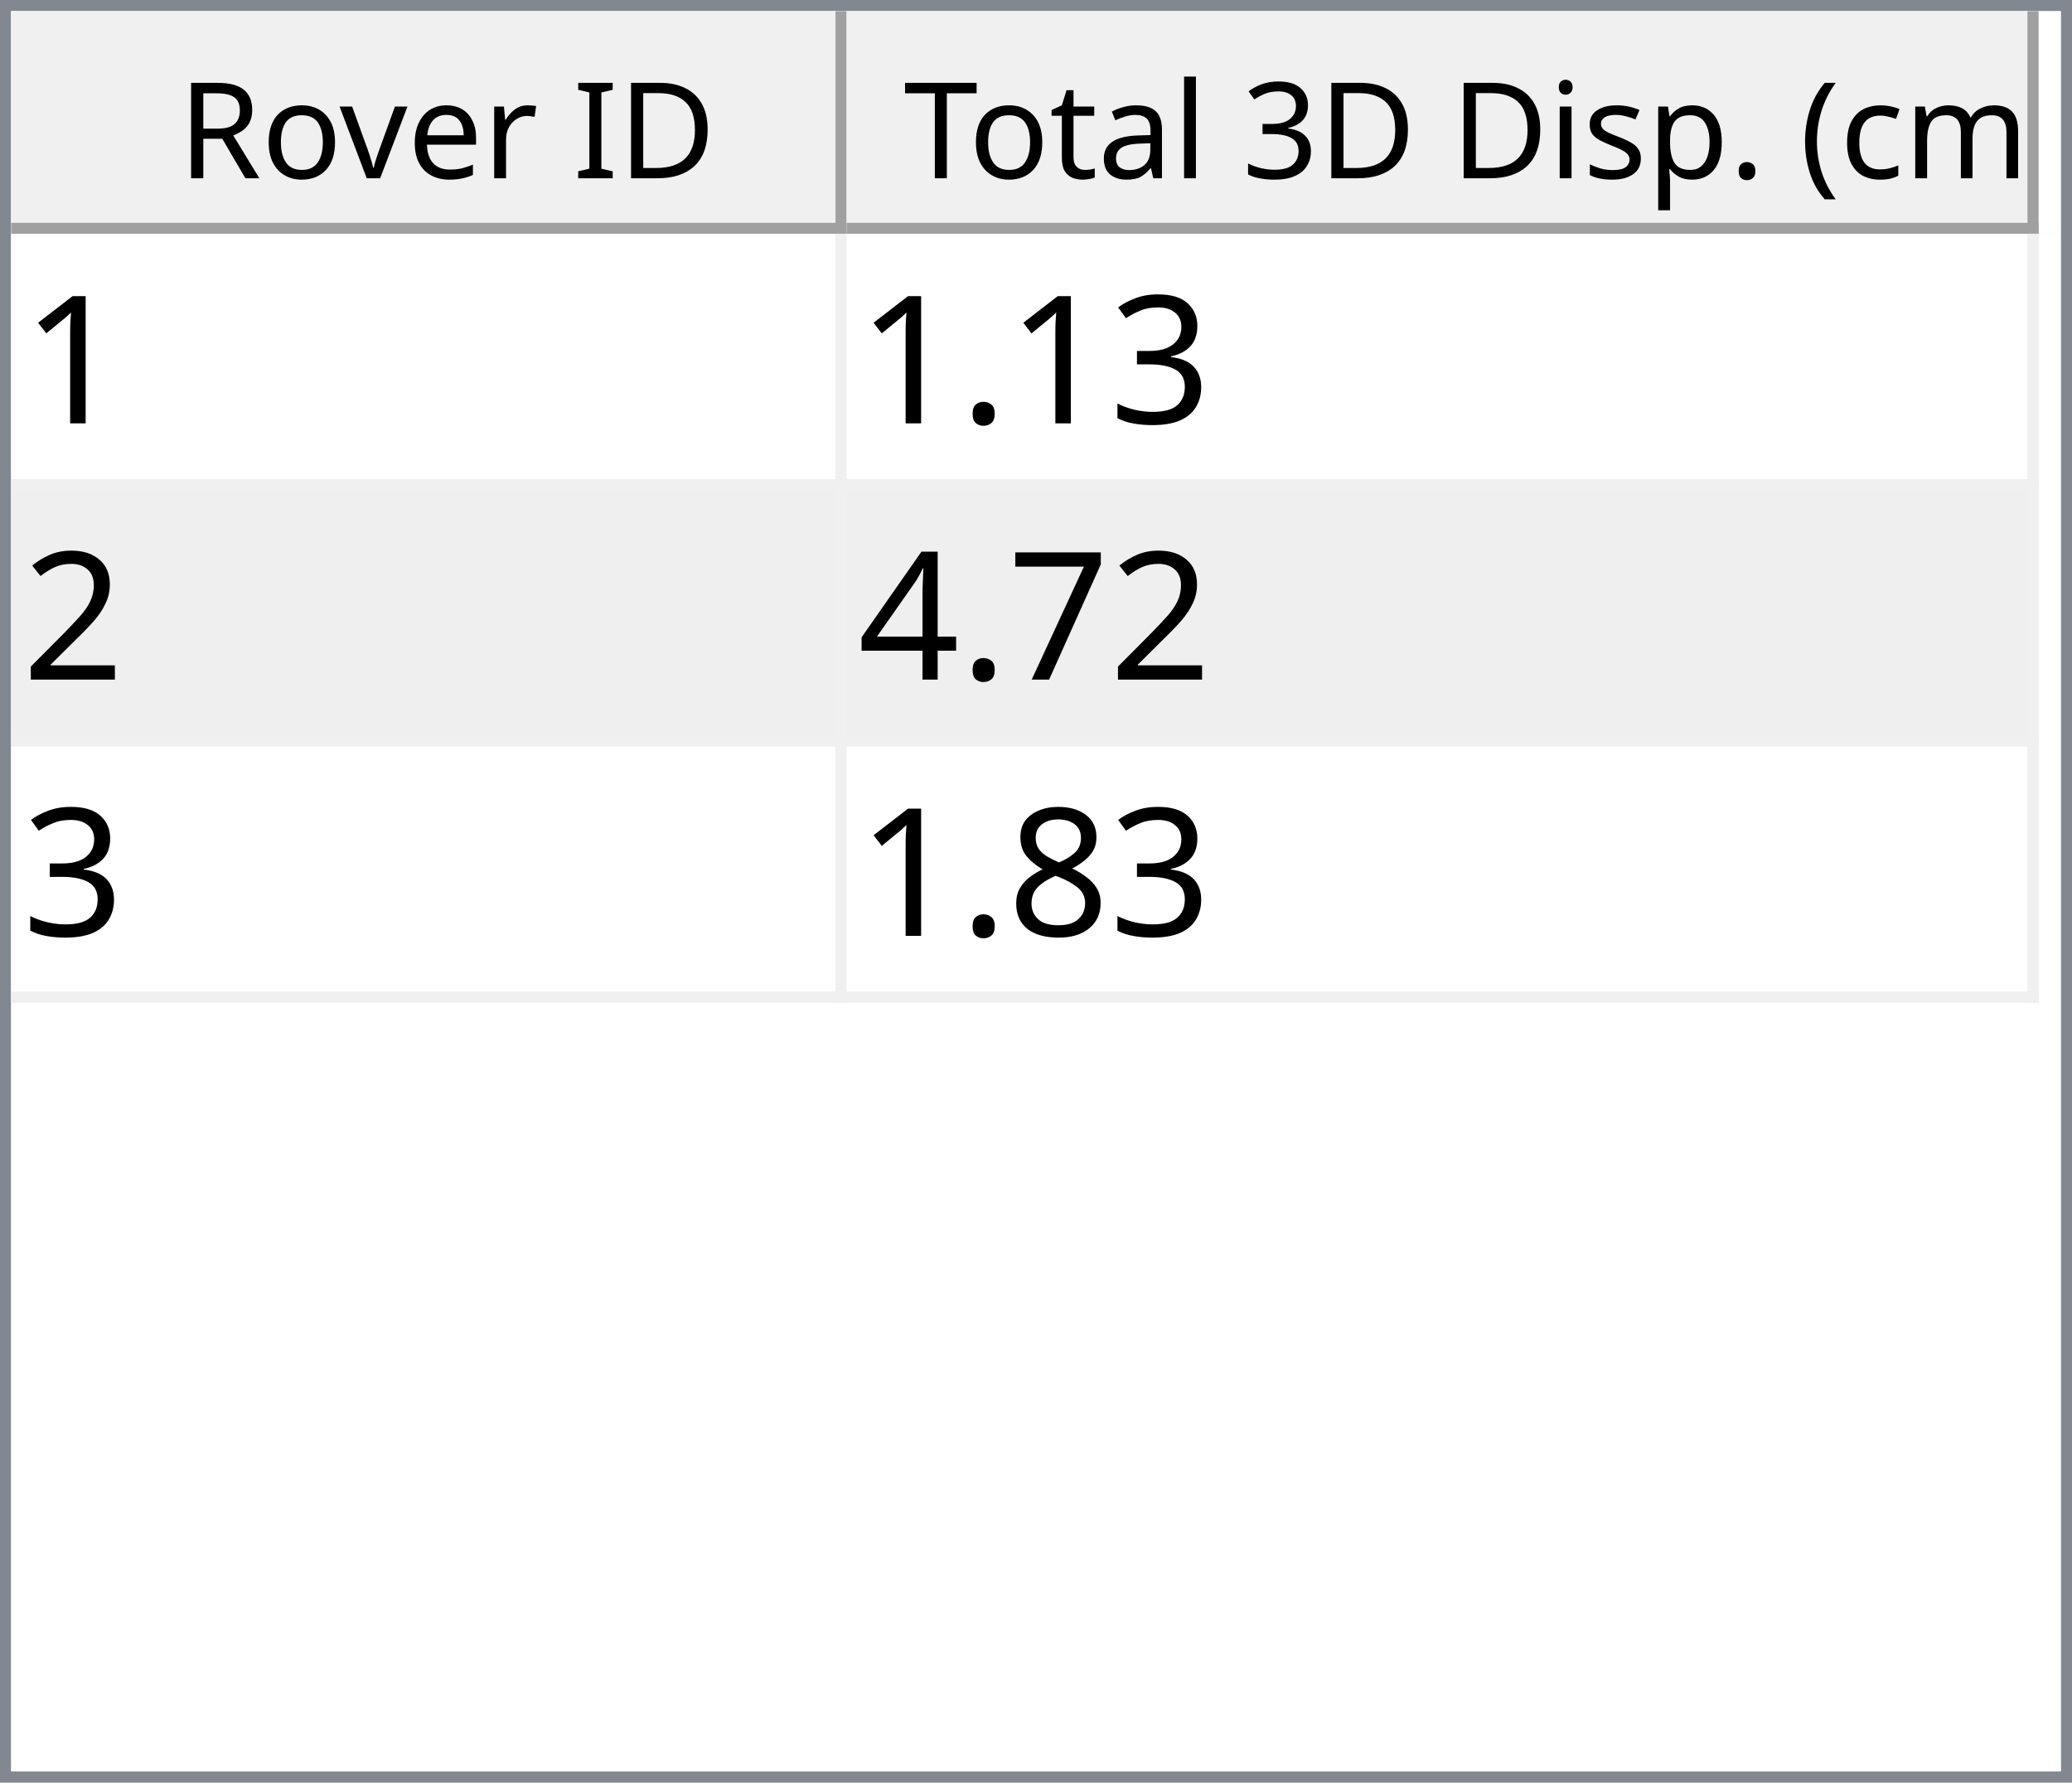
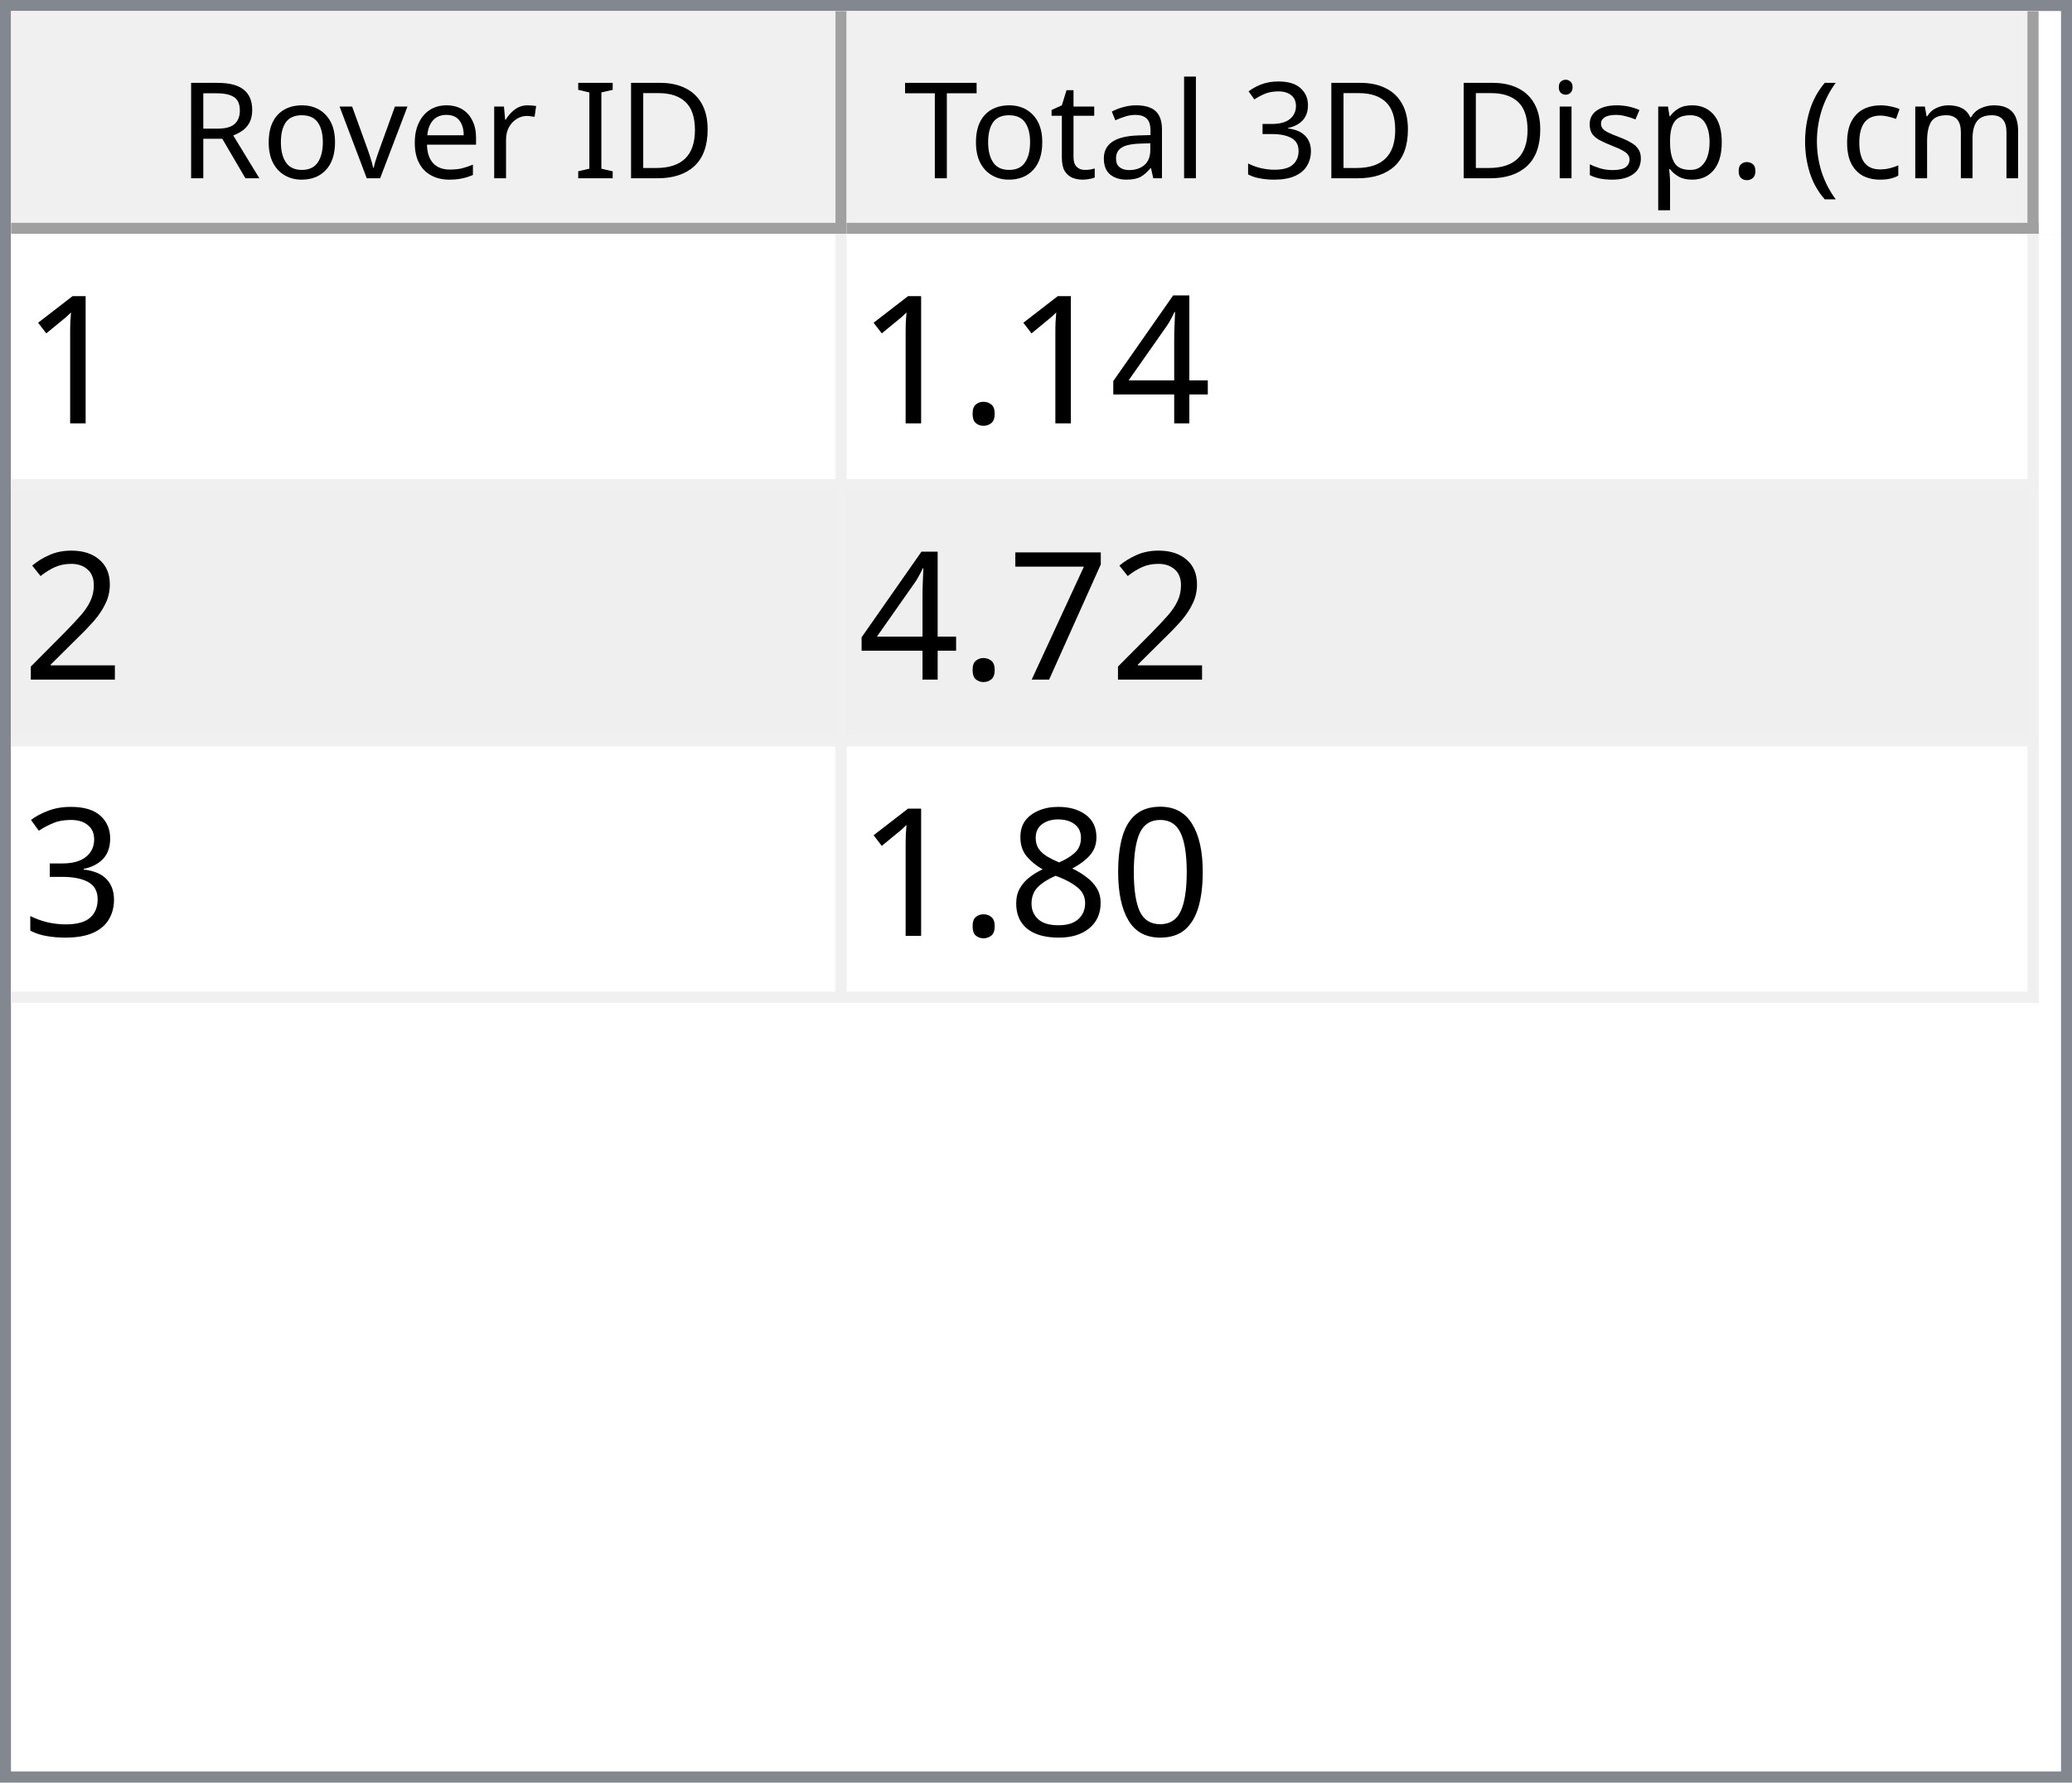
<svg xmlns="http://www.w3.org/2000/svg" style="fill-opacity:1; color-rendering:auto; color-interpolation:auto; text-rendering:auto; stroke:black; stroke-linecap:square; stroke-miterlimit:10; shape-rendering:auto; stroke-opacity:1; fill:black; stroke-dasharray:none; font-weight:normal; stroke-width:1; font-family:'Dialog'; font-style:normal; stroke-linejoin:miter; font-size:12px; stroke-dashoffset:0; image-rendering:auto;" width="186" height="160">
  <defs id="genericDefs" />
  <g>
    <defs id="defs1">
      <clipPath clipPathUnits="userSpaceOnUse" id="clipPath1">
        <path d="M0 0 L186 0 L186 160 L0 160 L0 0 Z" />
      </clipPath>
      <clipPath clipPathUnits="userSpaceOnUse" id="clipPath2">
        <path d="M0 0 L0 160 L186 160 L186 0 Z" />
      </clipPath>
      <clipPath clipPathUnits="userSpaceOnUse" id="clipPath3">
        <path d="M0 0 L0 20 L184 20 L184 0 Z" />
      </clipPath>
      <clipPath clipPathUnits="userSpaceOnUse" id="clipPath4">
        <path d="M0 0 L0 20 L75 20 L75 0 Z" />
      </clipPath>
      <clipPath clipPathUnits="userSpaceOnUse" id="clipPath5">
        <path d="M1 1 L1 19 L74 19 L74 1 Z" />
      </clipPath>
      <clipPath clipPathUnits="userSpaceOnUse" id="clipPath6">
        <path d="M0 0 L0 18 L73 18 L73 0 Z" />
      </clipPath>
      <clipPath clipPathUnits="userSpaceOnUse" id="clipPath7">
        <path d="M-0.5 -0.5 L-0.5 19.5 L74.5 19.5 L74.5 -0.5 Z" />
      </clipPath>
      <clipPath clipPathUnits="userSpaceOnUse" id="clipPath8">
        <path d="M0 0 L0 20 L107 20 L107 0 Z" />
      </clipPath>
      <clipPath clipPathUnits="userSpaceOnUse" id="clipPath9">
        <path d="M1 1 L1 19 L106 19 L106 1 Z" />
      </clipPath>
      <clipPath clipPathUnits="userSpaceOnUse" id="clipPath10">
        <path d="M0 0 L0 18 L105 18 L105 0 Z" />
      </clipPath>
      <clipPath clipPathUnits="userSpaceOnUse" id="clipPath11">
        <path d="M-0.5 -0.5 L-0.5 19.5 L106.5 19.5 L106.5 -0.5 Z" />
      </clipPath>
      <clipPath clipPathUnits="userSpaceOnUse" id="clipPath12">
        <path d="M0 0 L0 138 L184 138 L184 0 Z" />
      </clipPath>
      <clipPath clipPathUnits="userSpaceOnUse" id="clipPath13">
        <path d="M0 0 L0 69 L182 69 L182 0 Z" />
      </clipPath>
      <clipPath clipPathUnits="userSpaceOnUse" id="clipPath14">
        <path d="M-0.5 -0.5 L-0.5 68.5 L181.5 68.5 L181.5 -0.5 Z" />
      </clipPath>
      <clipPath clipPathUnits="userSpaceOnUse" id="clipPath15">
        <path d="M0 0 L0 22 L74 22 L74 0 Z" />
      </clipPath>
      <clipPath clipPathUnits="userSpaceOnUse" id="clipPath16">
        <path d="M0 0 L0 22 L106 22 L106 0 Z" />
      </clipPath>
      <font horiz-adv-x="64.551" id="font1">
        <font-face ascent="107.91" descent="25.098" units-per-em="100" style="font-style:normal; font-family:Segoe UI; font-weight:normal;" />
        <missing-glyph horiz-adv-x="64.551" d="M8.109 0 L8.109 68.266 L56.453 68.266 L56.453 0 L8.109 0 ZM15.328 7.234 L49.219 7.234 L49.219 61.031 L15.328 61.031 L15.328 7.234 Z" />
        <glyph unicode="D" horiz-adv-x="70.117" d="M9.188 0 L9.188 70.016 L28.516 70.016 Q65.531 70.016 65.531 35.891 Q65.531 19.672 55.25 9.836 Q44.969 0 27.734 0 L9.188 0 ZM17.391 62.594 L17.391 7.422 L27.828 7.422 Q41.609 7.422 49.273 14.797 Q56.938 22.172 56.938 35.688 Q56.938 62.594 28.328 62.594 L17.391 62.594 Z" />
        <glyph unicode="I" horiz-adv-x="26.611" d="M17.391 0 L9.188 0 L9.188 70.016 L17.391 70.016 L17.391 0 Z" />
        <glyph unicode=" " horiz-adv-x="27.393" d="" />
        <glyph unicode="r" horiz-adv-x="34.766" d="M34.188 41.891 Q32.078 43.5 28.125 43.5 Q23 43.5 19.555 38.672 Q16.109 33.844 16.109 25.484 L16.109 0 L8.109 0 L8.109 50 L16.109 50 L16.109 39.703 L16.312 39.703 Q18.016 44.969 21.531 47.922 Q25.047 50.875 29.391 50.875 Q32.516 50.875 34.188 50.203 L34.188 41.891 Z" />
        <glyph unicode="e" horiz-adv-x="52.295" d="M48.297 23 L12.984 23 Q13.188 14.656 17.484 10.109 Q21.781 5.562 29.297 5.562 Q37.75 5.562 44.828 11.141 L44.828 3.609 Q38.234 -1.172 27.391 -1.172 Q16.797 -1.172 10.742 5.641 Q4.688 12.453 4.688 24.812 Q4.688 36.469 11.305 43.82 Q17.922 51.172 27.734 51.172 Q37.547 51.172 42.922 44.828 Q48.297 38.484 48.297 27.203 L48.297 23 ZM40.094 29.781 Q40.047 36.719 36.75 40.578 Q33.453 44.438 27.594 44.438 Q21.922 44.438 17.969 40.383 Q14.016 36.328 13.094 29.781 L40.094 29.781 Z" />
        <glyph unicode="v" horiz-adv-x="47.9" d="M47.406 50 L27.484 0 L19.625 0 L0.688 50 L9.469 50 L22.172 13.672 Q23.578 9.672 23.922 6.688 L24.125 6.688 Q24.609 10.453 25.688 13.484 L38.969 50 L47.406 50 Z" />
        <glyph unicode="o" horiz-adv-x="58.594" d="M29 -1.172 Q17.922 -1.172 11.305 5.836 Q4.688 12.844 4.688 24.422 Q4.688 37.016 11.57 44.094 Q18.453 51.172 30.172 51.172 Q41.359 51.172 47.633 44.289 Q53.906 37.406 53.906 25.203 Q53.906 13.234 47.141 6.031 Q40.375 -1.172 29 -1.172 ZM29.594 44.438 Q21.875 44.438 17.383 39.188 Q12.891 33.938 12.891 24.703 Q12.891 15.828 17.43 10.695 Q21.969 5.562 29.594 5.562 Q37.359 5.562 41.531 10.594 Q45.703 15.625 45.703 24.906 Q45.703 34.281 41.531 39.359 Q37.359 44.438 29.594 44.438 Z" />
        <glyph unicode="R" horiz-adv-x="59.814" d="M59.375 0 L49.609 0 L37.891 19.625 Q36.281 22.359 34.766 24.289 Q33.25 26.219 31.664 27.438 Q30.078 28.656 28.25 29.219 Q26.422 29.781 24.125 29.781 L17.391 29.781 L17.391 0 L9.188 0 L9.188 70.016 L30.078 70.016 Q34.672 70.016 38.555 68.867 Q42.438 67.719 45.289 65.375 Q48.141 63.031 49.758 59.547 Q51.375 56.062 51.375 51.375 Q51.375 47.703 50.273 44.656 Q49.172 41.609 47.148 39.211 Q45.125 36.812 42.266 35.133 Q39.406 33.453 35.844 32.516 L35.844 32.328 Q37.594 31.547 38.891 30.547 Q40.188 29.547 41.359 28.18 Q42.531 26.812 43.68 25.078 Q44.828 23.344 46.234 21.047 L59.375 0 ZM17.391 62.594 L17.391 37.203 L28.516 37.203 Q31.594 37.203 34.203 38.133 Q36.812 39.062 38.719 40.797 Q40.625 42.531 41.703 45.047 Q42.781 47.562 42.781 50.688 Q42.781 56.297 39.141 59.445 Q35.5 62.594 28.609 62.594 L17.391 62.594 Z" />
        <glyph unicode=")" horiz-adv-x="30.176" d="M8.297 -15.922 L1.172 -15.922 Q16.406 2.344 16.406 26.812 Q16.406 51.469 1.078 70.016 L8.297 70.016 Q23.531 52.156 23.531 26.703 Q23.531 1.375 8.297 -15.922 Z" />
        <glyph unicode="m" horiz-adv-x="86.133" d="M79.109 0 L71.094 0 L71.094 28.719 Q71.094 37.016 68.531 40.727 Q65.969 44.438 59.906 44.438 Q54.781 44.438 51.195 39.75 Q47.609 35.062 47.609 28.516 L47.609 0 L39.594 0 L39.594 29.688 Q39.594 44.438 28.219 44.438 Q22.953 44.438 19.531 40.016 Q16.109 35.594 16.109 28.516 L16.109 0 L8.109 0 L8.109 50 L16.109 50 L16.109 42.094 L16.312 42.094 Q21.625 51.172 31.844 51.172 Q36.969 51.172 40.773 48.312 Q44.578 45.453 46 40.828 Q51.562 51.172 62.594 51.172 Q79.109 51.172 79.109 30.812 L79.109 0 Z" />
        <glyph unicode="c" horiz-adv-x="46.191" d="M42.188 2.297 Q36.422 -1.172 28.516 -1.172 Q17.828 -1.172 11.258 5.789 Q4.688 12.75 4.688 23.828 Q4.688 36.188 11.766 43.68 Q18.844 51.172 30.672 51.172 Q37.25 51.172 42.281 48.734 L42.281 40.531 Q36.719 44.438 30.375 44.438 Q22.703 44.438 17.797 38.945 Q12.891 33.453 12.891 24.516 Q12.891 15.719 17.508 10.641 Q22.125 5.562 29.891 5.562 Q36.422 5.562 42.188 9.906 L42.188 2.297 Z" />
        <glyph unicode="(" horiz-adv-x="30.176" d="M29.109 -15.922 L21.969 -15.922 Q6.844 1.375 6.844 26.703 Q6.844 52.156 21.969 70.016 L29.203 70.016 Q13.875 51.469 13.875 26.812 Q13.875 2.344 29.109 -15.922 Z" />
        <glyph unicode="." horiz-adv-x="21.68" d="M10.891 -1.078 Q8.641 -1.078 7.055 0.539 Q5.469 2.156 5.469 4.391 Q5.469 6.641 7.055 8.273 Q8.641 9.906 10.891 9.906 Q13.188 9.906 14.797 8.273 Q16.406 6.641 16.406 4.391 Q16.406 2.156 14.797 0.539 Q13.188 -1.078 10.891 -1.078 Z" />
        <glyph unicode="p" horiz-adv-x="58.789" d="M16.312 7.234 L16.109 7.234 L16.109 -23 L8.109 -23 L8.109 50 L16.109 50 L16.109 41.219 L16.312 41.219 Q22.219 51.172 33.594 51.172 Q43.266 51.172 48.688 44.461 Q54.109 37.75 54.109 26.469 Q54.109 13.922 48 6.375 Q41.891 -1.172 31.297 -1.172 Q21.578 -1.172 16.312 7.234 ZM16.109 27.391 L16.109 20.406 Q16.109 14.203 20.141 9.883 Q24.172 5.562 30.375 5.562 Q37.641 5.562 41.773 11.133 Q45.906 16.703 45.906 26.609 Q45.906 34.969 42.047 39.703 Q38.188 44.438 31.594 44.438 Q24.609 44.438 20.359 39.578 Q16.109 34.719 16.109 27.391 Z" />
        <glyph unicode="s" horiz-adv-x="42.432" d="M5.078 1.812 L5.078 10.406 Q11.625 5.562 19.484 5.562 Q30.031 5.562 30.031 12.594 Q30.031 14.594 29.125 15.992 Q28.219 17.391 26.68 18.461 Q25.141 19.531 23.07 20.383 Q21 21.234 18.609 22.172 Q15.281 23.484 12.766 24.828 Q10.25 26.172 8.57 27.859 Q6.891 29.547 6.031 31.695 Q5.172 33.844 5.172 36.719 Q5.172 40.234 6.789 42.945 Q8.406 45.656 11.086 47.484 Q13.766 49.312 17.211 50.242 Q20.656 51.172 24.312 51.172 Q30.812 51.172 35.938 48.922 L35.938 40.828 Q30.422 44.438 23.25 44.438 Q21 44.438 19.195 43.922 Q17.391 43.406 16.094 42.477 Q14.797 41.547 14.086 40.258 Q13.375 38.969 13.375 37.406 Q13.375 35.453 14.086 34.133 Q14.797 32.812 16.164 31.789 Q17.531 30.766 19.484 29.938 Q21.438 29.109 23.922 28.125 Q27.25 26.859 29.883 25.516 Q32.516 24.172 34.375 22.484 Q36.234 20.797 37.234 18.602 Q38.234 16.406 38.234 13.375 Q38.234 9.672 36.602 6.938 Q34.969 4.203 32.234 2.398 Q29.5 0.594 25.93 -0.289 Q22.359 -1.172 18.453 -1.172 Q10.75 -1.172 5.078 1.812 Z" />
        <glyph unicode="i" horiz-adv-x="24.219" d="M12.203 62.703 Q10.062 62.703 8.547 64.164 Q7.031 65.625 7.031 67.875 Q7.031 70.125 8.547 71.609 Q10.062 73.094 12.203 73.094 Q14.406 73.094 15.945 71.609 Q17.484 70.125 17.484 67.875 Q17.484 65.719 15.945 64.211 Q14.406 62.703 12.203 62.703 ZM16.109 0 L8.109 0 L8.109 50 L16.109 50 L16.109 0 Z" />
        <glyph unicode="3" horiz-adv-x="53.906" d="M46.531 19.828 Q46.531 15.094 44.75 11.211 Q42.969 7.328 39.719 4.57 Q36.469 1.812 31.93 0.297 Q27.391 -1.219 21.922 -1.219 Q11.922 -1.219 6 2.594 L6 11.188 Q13.094 5.609 22.219 5.609 Q25.875 5.609 28.828 6.539 Q31.781 7.469 33.906 9.227 Q36.031 10.984 37.18 13.477 Q38.328 15.969 38.328 19.094 Q38.328 32.812 18.797 32.812 L12.984 32.812 L12.984 39.594 L18.5 39.594 Q35.797 39.594 35.797 52.484 Q35.797 64.406 22.609 64.406 Q15.188 64.406 8.688 59.422 L8.688 67.188 Q15.375 71.188 24.609 71.188 Q29 71.188 32.57 69.969 Q36.141 68.75 38.68 66.555 Q41.219 64.359 42.609 61.281 Q44 58.203 44 54.5 Q44 40.672 30.031 36.719 L30.031 36.531 Q33.594 36.141 36.625 34.797 Q39.656 33.453 41.852 31.305 Q44.047 29.156 45.289 26.25 Q46.531 23.344 46.531 19.828 Z" />
        <glyph unicode="l" horiz-adv-x="24.219" d="M16.109 0 L8.109 0 L8.109 74.031 L16.109 74.031 L16.109 0 Z" />
        <glyph unicode="a" horiz-adv-x="50.879" d="M43.891 0 L35.891 0 L35.891 7.812 L35.688 7.812 Q30.469 -1.172 20.312 -1.172 Q12.844 -1.172 8.617 2.781 Q4.391 6.734 4.391 13.281 Q4.391 27.297 20.906 29.594 L35.891 31.688 Q35.891 44.438 25.594 44.438 Q16.547 44.438 9.281 38.281 L9.281 46.484 Q16.656 51.172 26.266 51.172 Q43.891 51.172 43.891 32.516 L43.891 0 ZM35.891 25.297 L23.828 23.641 Q18.266 22.859 15.43 20.875 Q12.594 18.891 12.594 13.875 Q12.594 10.203 15.211 7.883 Q17.828 5.562 22.172 5.562 Q28.125 5.562 32.008 9.742 Q35.891 13.922 35.891 20.312 L35.891 25.297 Z" />
        <glyph unicode="t" horiz-adv-x="33.887" d="M31.297 0.484 Q28.469 -1.078 23.828 -1.078 Q10.688 -1.078 10.688 13.578 L10.688 43.172 L2.094 43.172 L2.094 50 L10.688 50 L10.688 62.203 L18.703 64.797 L18.703 50 L31.297 50 L31.297 43.172 L18.703 43.172 L18.703 14.984 Q18.703 9.969 20.414 7.82 Q22.125 5.672 26.078 5.672 Q29.109 5.672 31.297 7.328 L31.297 0.484 Z" />
        <glyph unicode="T" horiz-adv-x="52.393" d="M50.594 62.594 L30.375 62.594 L30.375 0 L22.172 0 L22.172 62.594 L2 62.594 L2 70.016 L50.594 70.016 L50.594 62.594 Z" />
      </font>
      <font horiz-adv-x="75.0" id="font2">
        <font-face ascent="100.537" descent="21.973" units-per-em="100" style="font-style:normal; font-family:sans-serif; font-weight:normal;" />
        <missing-glyph horiz-adv-x="75.0" d="M12.5 0 L12.5 62.5 L62.5 62.5 L62.5 0 L12.5 0 ZM14.062 1.562 L60.938 1.562 L60.938 60.938 L14.062 60.938 L14.062 1.562 Z" />
        <glyph unicode="1" horiz-adv-x="55.615" d="M37.25 0 L28.469 0 L28.469 56 Q25.297 52.984 20.141 49.953 Q14.984 46.922 10.891 45.406 L10.891 53.906 Q18.266 57.375 23.781 62.305 Q29.297 67.234 31.594 71.875 L37.25 71.875 L37.25 0 Z" />
-         <glyph unicode="3" horiz-adv-x="55.615" d="M4.203 18.891 L12.984 20.062 Q14.5 12.594 18.141 9.297 Q21.781 6 27 6 Q33.203 6 37.477 10.297 Q41.75 14.594 41.75 20.953 Q41.75 27 37.797 30.93 Q33.844 34.859 27.734 34.859 Q25.25 34.859 21.531 33.891 L22.516 41.609 Q23.391 41.5 23.922 41.5 Q29.547 41.5 34.039 44.43 Q38.531 47.359 38.531 53.469 Q38.531 58.297 35.258 61.477 Q31.984 64.656 26.812 64.656 Q21.688 64.656 18.266 61.43 Q14.844 58.203 13.875 51.766 L5.078 53.328 Q6.688 62.156 12.398 67.016 Q18.109 71.875 26.609 71.875 Q32.469 71.875 37.398 69.359 Q42.328 66.844 44.945 62.5 Q47.562 58.156 47.562 53.266 Q47.562 48.641 45.07 44.828 Q42.578 41.016 37.703 38.766 Q44.047 37.312 47.562 32.695 Q51.078 28.078 51.078 21.141 Q51.078 11.766 44.242 5.25 Q37.406 -1.266 26.953 -1.266 Q17.531 -1.266 11.305 4.352 Q5.078 9.969 4.203 18.891 Z" />
+         <glyph unicode="4" horiz-adv-x="55.615" d="M32.328 0 L32.328 17.141 L1.266 17.141 L1.266 25.203 L33.938 71.578 L41.109 71.578 L41.109 25.203 L50.781 25.203 L50.781 17.141 L41.109 17.141 L41.109 0 L32.328 0 ZM32.328 25.203 L32.328 57.469 L9.906 25.203 L32.328 25.203 Z" />
        <glyph unicode="." horiz-adv-x="27.783" d="M9.078 0 L9.078 10.016 L19.094 10.016 L19.094 0 L9.078 0 Z" />
        <glyph unicode="2" horiz-adv-x="55.615" d="M50.344 8.453 L50.344 0 L3.031 0 Q2.938 3.172 4.047 6.109 Q5.859 10.938 9.836 15.625 Q13.812 20.312 21.344 26.469 Q33.016 36.031 37.117 41.625 Q41.219 47.219 41.219 52.203 Q41.219 57.422 37.477 61.008 Q33.734 64.594 27.734 64.594 Q21.391 64.594 17.578 60.789 Q13.766 56.984 13.719 50.25 L4.688 51.172 Q5.609 61.281 11.664 66.578 Q17.719 71.875 27.938 71.875 Q38.234 71.875 44.242 66.164 Q50.25 60.453 50.25 52 Q50.25 47.703 48.492 43.555 Q46.734 39.406 42.656 34.812 Q38.578 30.219 29.109 22.219 Q21.188 15.578 18.945 13.211 Q16.703 10.844 15.234 8.453 L50.344 8.453 Z" />
        <glyph unicode="7" horiz-adv-x="55.615" d="M4.734 62.203 L4.734 70.656 L51.078 70.656 L51.078 63.812 Q44.234 56.547 37.523 44.484 Q30.812 32.422 27.156 19.672 Q24.516 10.688 23.781 0 L14.75 0 Q14.891 8.453 18.062 20.414 Q21.234 32.375 27.172 43.484 Q33.109 54.594 39.797 62.203 L4.734 62.203 Z" />
-         <glyph unicode="4" horiz-adv-x="55.615" d="M32.328 0 L32.328 17.141 L1.266 17.141 L1.266 25.203 L33.938 71.578 L41.109 71.578 L41.109 25.203 L50.781 25.203 L50.781 17.141 L41.109 17.141 L41.109 0 L32.328 0 ZM32.328 25.203 L32.328 57.469 L9.906 25.203 L32.328 25.203 Z" />
+         <glyph unicode="3" horiz-adv-x="55.615" d="M4.203 18.891 L12.984 20.062 Q14.5 12.594 18.141 9.297 Q21.781 6 27 6 Q33.203 6 37.477 10.297 Q41.75 14.594 41.75 20.953 Q41.75 27 37.797 30.93 Q33.844 34.859 27.734 34.859 Q25.25 34.859 21.531 33.891 L22.516 41.609 Q23.391 41.5 23.922 41.5 Q29.547 41.5 34.039 44.43 Q38.531 47.359 38.531 53.469 Q38.531 58.297 35.258 61.477 Q31.984 64.656 26.812 64.656 Q21.688 64.656 18.266 61.43 Q14.844 58.203 13.875 51.766 L5.078 53.328 Q6.688 62.156 12.398 67.016 Q18.109 71.875 26.609 71.875 Q32.469 71.875 37.398 69.359 Q42.328 66.844 44.945 62.5 Q47.562 58.156 47.562 53.266 Q47.562 48.641 45.07 44.828 Q42.578 41.016 37.703 38.766 Q44.047 37.312 47.562 32.695 Q51.078 28.078 51.078 21.141 Q51.078 11.766 44.242 5.25 Q37.406 -1.266 26.953 -1.266 Q17.531 -1.266 11.305 4.352 Q5.078 9.969 4.203 18.891 Z" />
+         <glyph unicode="0" horiz-adv-x="55.615" d="M4.156 35.297 Q4.156 48 6.766 55.742 Q9.375 63.484 14.523 67.68 Q19.672 71.875 27.484 71.875 Q33.25 71.875 37.594 69.555 Q41.938 67.234 44.773 62.867 Q47.609 58.5 49.219 52.227 Q50.828 45.953 50.828 35.297 Q50.828 22.703 48.242 14.969 Q45.656 7.234 40.508 3.008 Q35.359 -1.219 27.484 -1.219 Q17.141 -1.219 11.234 6.203 Q4.156 15.141 4.156 35.297 ZM13.188 35.297 Q13.188 17.672 17.312 11.836 Q21.438 6 27.484 6 Q33.547 6 37.672 11.859 Q41.797 17.719 41.797 35.297 Q41.797 52.984 37.672 58.789 Q33.547 64.594 27.391 64.594 Q21.344 64.594 17.719 59.469 Q13.188 52.938 13.188 35.297 Z" />
        <glyph unicode="8" horiz-adv-x="55.615" d="M17.672 38.812 Q12.203 40.828 9.57 44.539 Q6.938 48.25 6.938 53.422 Q6.938 61.234 12.555 66.555 Q18.172 71.875 27.484 71.875 Q36.859 71.875 42.578 66.43 Q48.297 60.984 48.297 53.172 Q48.297 48.188 45.68 44.508 Q43.062 40.828 37.75 38.812 Q44.344 36.672 47.781 31.883 Q51.219 27.094 51.219 20.453 Q51.219 11.281 44.727 5.031 Q38.234 -1.219 27.641 -1.219 Q17.047 -1.219 10.547 5.055 Q4.047 11.328 4.047 20.703 Q4.047 27.688 7.594 32.398 Q11.141 37.109 17.672 38.812 ZM15.922 53.719 Q15.922 48.641 19.195 45.414 Q22.469 42.188 27.688 42.188 Q32.766 42.188 36.016 45.383 Q39.266 48.578 39.266 53.219 Q39.266 58.062 35.914 61.359 Q32.562 64.656 27.594 64.656 Q22.562 64.656 19.242 61.43 Q15.922 58.203 15.922 53.719 ZM13.094 20.656 Q13.094 16.891 14.875 13.375 Q16.656 9.859 20.172 7.93 Q23.688 6 27.734 6 Q34.031 6 38.133 10.055 Q42.234 14.109 42.234 20.359 Q42.234 26.703 38.016 30.859 Q33.797 35.016 27.438 35.016 Q21.234 35.016 17.164 30.914 Q13.094 26.812 13.094 20.656 Z" />
      </font>
    </defs>
    <g style="fill:white; stroke:white;">
      <rect x="0" y="0" width="186" style="clip-path:url(#clipPath1); stroke:none;" height="160" />
    </g>
    <g style="fill:white; text-rendering:optimizeSpeed; color-rendering:optimizeSpeed; image-rendering:optimizeSpeed; shape-rendering:crispEdges; stroke:white; color-interpolation:sRGB;">
      <rect x="0" width="186" height="160" y="0" style="stroke:none;" />
      <path style="stroke:none;" d="M0 160 L186 160 L186 0 L0 0 Z" />
    </g>
    <g style="fill:rgb(240,240,240); font-family:'Segoe UI'; stroke:rgb(240,240,240);">
      <rect x="0" y="0" width="186" style="clip-path:url(#clipPath2); stroke:none;" height="160" />
    </g>
    <g style="fill:rgb(130,135,144); font-family:'Segoe UI'; stroke:rgb(130,135,144);">
      <path d="M0 0 L186 0 L186 160 L0 160 L0 0 ZM1 1 L185 1 L185 159 L1 159 L1 1 Z" style="fill-rule:evenodd; clip-path:url(#clipPath2); stroke:none;" />
    </g>
    <g style="fill:white; font-family:'Segoe UI'; stroke:white;" transform="translate(1,1)">
      <rect x="0" y="0" width="184" style="clip-path:url(#clipPath3); stroke:none;" height="20" />
    </g>
    <g style="fill:rgb(240,240,240); font-family:'Segoe UI'; stroke:rgb(240,240,240);" transform="translate(1,1)">
      <rect x="0" y="0" width="75" style="clip-path:url(#clipPath4); stroke:none;" height="20" />
    </g>
    <g style="font-family:'Segoe UI';" transform="translate(2,2)">
      <text x="14" xml:space="preserve" y="14" style="clip-path:url(#clipPath6); stroke:none;">Rover ID</text>
    </g>
    <g style="fill:rgb(160,160,160); font-family:'Segoe UI'; stroke:rgb(160,160,160); stroke-linejoin:bevel;" transform="translate(1.5,1.5)">
      <line x1="74" x2="74" y1="0" style="fill:none; clip-path:url(#clipPath7);" y2="19" />
    </g>
    <g style="fill:rgb(160,160,160); font-family:'Segoe UI'; stroke:rgb(160,160,160); stroke-linejoin:bevel;" transform="matrix(1,0,0,1,1,1) translate(0.5,0.5)">
      <line x1="0" x2="74" y1="19" style="fill:none; clip-path:url(#clipPath7);" y2="19" />
    </g>
    <g style="fill:rgb(240,240,240); font-family:'Segoe UI'; stroke:rgb(240,240,240);" transform="translate(76,1)">
      <rect x="0" y="0" width="107" style="clip-path:url(#clipPath8); stroke:none;" height="20" />
    </g>
    <g style="font-family:'Segoe UI';" transform="translate(77,2)">
      <text x="1" xml:space="preserve" y="14" style="clip-path:url(#clipPath10); stroke:none;"> Total 3D Disp. (cm)</text>
    </g>
    <g style="fill:rgb(160,160,160); font-family:'Segoe UI'; stroke:rgb(160,160,160); stroke-linejoin:bevel;" transform="translate(76.5,1.5)">
      <line x1="106" x2="106" y1="0" style="fill:none; clip-path:url(#clipPath11);" y2="19" />
    </g>
    <g style="fill:rgb(160,160,160); font-family:'Segoe UI'; stroke:rgb(160,160,160); stroke-linejoin:bevel;" transform="matrix(1,0,0,1,76,1) translate(0.5,0.5)">
      <line x1="0" x2="106" y1="19" style="fill:none; clip-path:url(#clipPath11);" y2="19" />
    </g>
    <g style="fill:white; font-family:'Segoe UI'; stroke:white;" transform="translate(1,21)">
      <rect x="0" y="0" width="184" style="clip-path:url(#clipPath12); stroke:none;" height="138" />
    </g>
    <g style="fill:rgb(240,240,240); font-size:16px; font-family:sans-serif; stroke:rgb(240,240,240);" transform="translate(1,21)">
      <rect x="0" y="0" width="182" style="clip-path:url(#clipPath13); stroke:none;" height="69" />
      <line transform="translate(0.5,0.5)" x1="0" x2="181" y1="22" style="clip-path:url(#clipPath14); fill:none; stroke-linejoin:bevel;" y2="22" />
    </g>
    <g transform="matrix(1,0,0,1,1,21) translate(0.5,0.5)" style="fill:rgb(240,240,240); font-size:16px; font-family:sans-serif; stroke:rgb(240,240,240); stroke-linejoin:bevel;">
      <line x1="0" x2="181" y1="45" style="fill:none; clip-path:url(#clipPath14);" y2="45" />
    </g>
    <g transform="matrix(1,0,0,1,1,21) translate(0.5,0.5)" style="fill:rgb(240,240,240); font-size:16px; font-family:sans-serif; stroke:rgb(240,240,240); stroke-linejoin:bevel;">
      <line x1="0" x2="181" y1="68" style="fill:none; clip-path:url(#clipPath14);" y2="68" />
    </g>
    <g transform="matrix(1,0,0,1,1,21) translate(0.5,0.5)" style="fill:rgb(240,240,240); font-size:16px; font-family:sans-serif; stroke:rgb(240,240,240); stroke-linejoin:bevel;">
      <line x1="74" x2="74" y1="0" style="fill:none; clip-path:url(#clipPath14);" y2="68" />
    </g>
    <g transform="matrix(1,0,0,1,1,21) translate(0.5,0.5)" style="fill:rgb(240,240,240); font-size:16px; font-family:sans-serif; stroke:rgb(240,240,240); stroke-linejoin:bevel;">
      <line x1="181" x2="181" y1="0" style="fill:none; clip-path:url(#clipPath14);" y2="68" />
    </g>
    <g style="fill:white; font-size:16px; font-family:sans-serif; stroke:white;" transform="matrix(1,0,0,1,1,21)">
      <rect x="0" y="0" width="74" style="clip-path:url(#clipPath15); stroke:none;" height="22" />
      <text x="1" y="17" style="fill:black; clip-path:url(#clipPath15); stroke:none;" xml:space="preserve">1</text>
    </g>
    <g style="fill:white; font-size:16px; font-family:sans-serif; stroke:white;" transform="matrix(1,0,0,1,1,21) translate(75,0)">
      <rect x="0" y="0" width="106" style="clip-path:url(#clipPath16); stroke:none;" height="22" />
-       <text x="1" y="17" style="fill:black; clip-path:url(#clipPath16); stroke:none;" xml:space="preserve">1.13</text>
+       <text x="1" y="17" style="fill:black; clip-path:url(#clipPath16); stroke:none;" xml:space="preserve">1.14</text>
    </g>
    <g style="fill:rgb(239,239,239); font-size:16px; font-family:sans-serif; stroke:rgb(239,239,239);" transform="matrix(1,0,0,1,1,21) translate(0,23)">
      <rect x="0" y="0" width="74" style="clip-path:url(#clipPath15); stroke:none;" height="22" />
      <text x="1" y="17" style="fill:black; clip-path:url(#clipPath15); stroke:none;" xml:space="preserve">2</text>
    </g>
    <g style="fill:rgb(239,239,239); font-size:16px; font-family:sans-serif; stroke:rgb(239,239,239);" transform="matrix(1,0,0,1,1,21) translate(75,23)">
      <rect x="0" y="0" width="106" style="clip-path:url(#clipPath16); stroke:none;" height="22" />
      <text x="1" y="17" style="fill:black; clip-path:url(#clipPath16); stroke:none;" xml:space="preserve">4.72</text>
    </g>
    <g style="fill:white; font-size:16px; font-family:sans-serif; stroke:white;" transform="matrix(1,0,0,1,1,21) translate(0,46)">
      <rect x="0" y="0" width="74" style="clip-path:url(#clipPath15); stroke:none;" height="22" />
      <text x="1" y="17" style="fill:black; clip-path:url(#clipPath15); stroke:none;" xml:space="preserve">3</text>
    </g>
    <g style="fill:white; font-size:16px; font-family:sans-serif; stroke:white;" transform="matrix(1,0,0,1,1,21) translate(75,46)">
      <rect x="0" y="0" width="106" style="clip-path:url(#clipPath16); stroke:none;" height="22" />
-       <text x="1" y="17" style="fill:black; clip-path:url(#clipPath16); stroke:none;" xml:space="preserve">1.83</text>
+       <text x="1" y="17" style="fill:black; clip-path:url(#clipPath16); stroke:none;" xml:space="preserve">1.80</text>
    </g>
  </g>
</svg>
